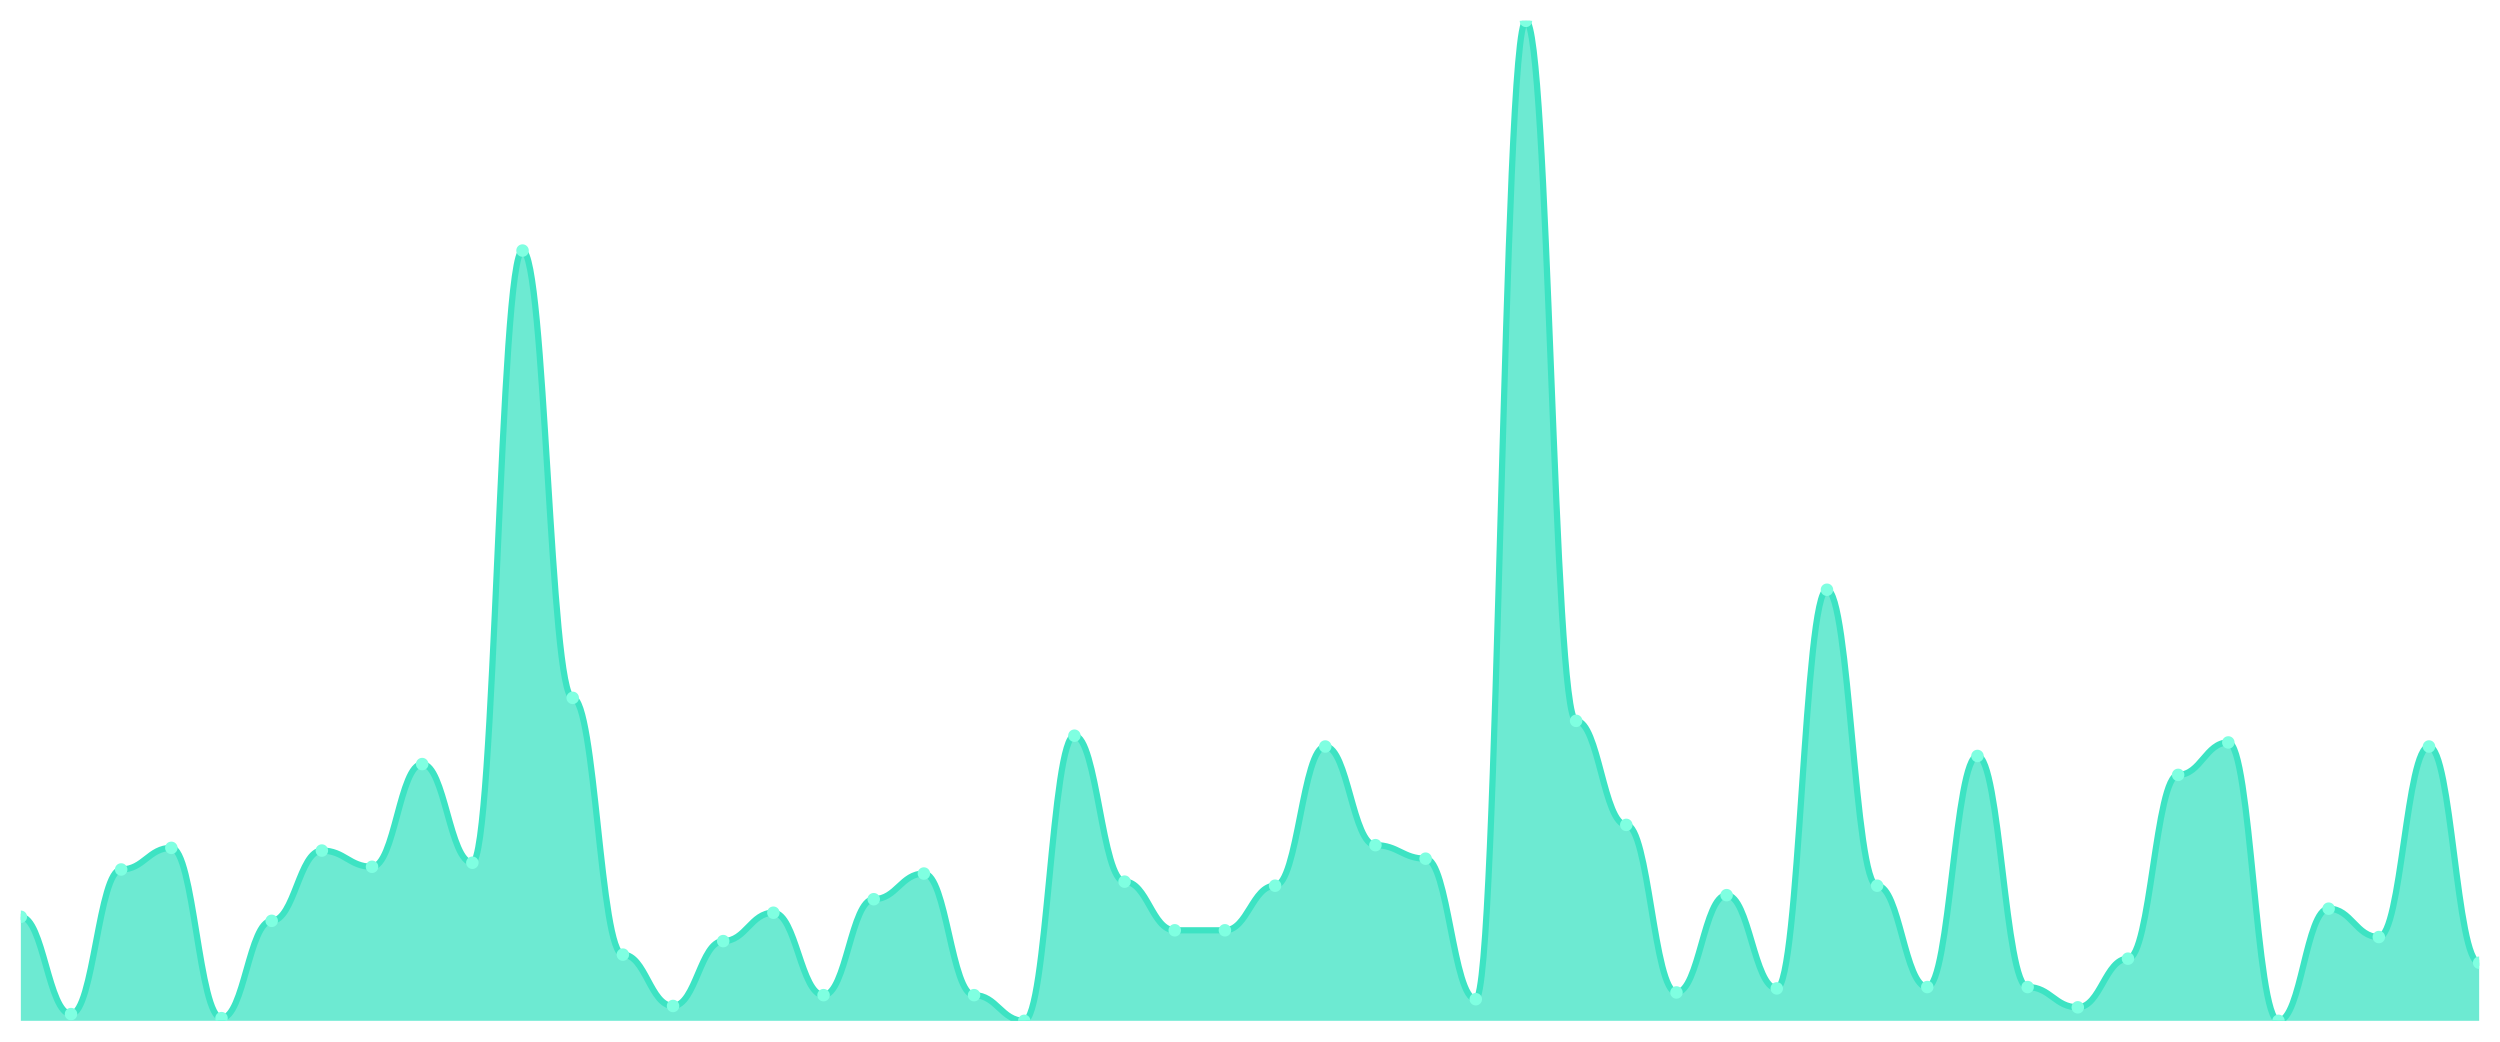
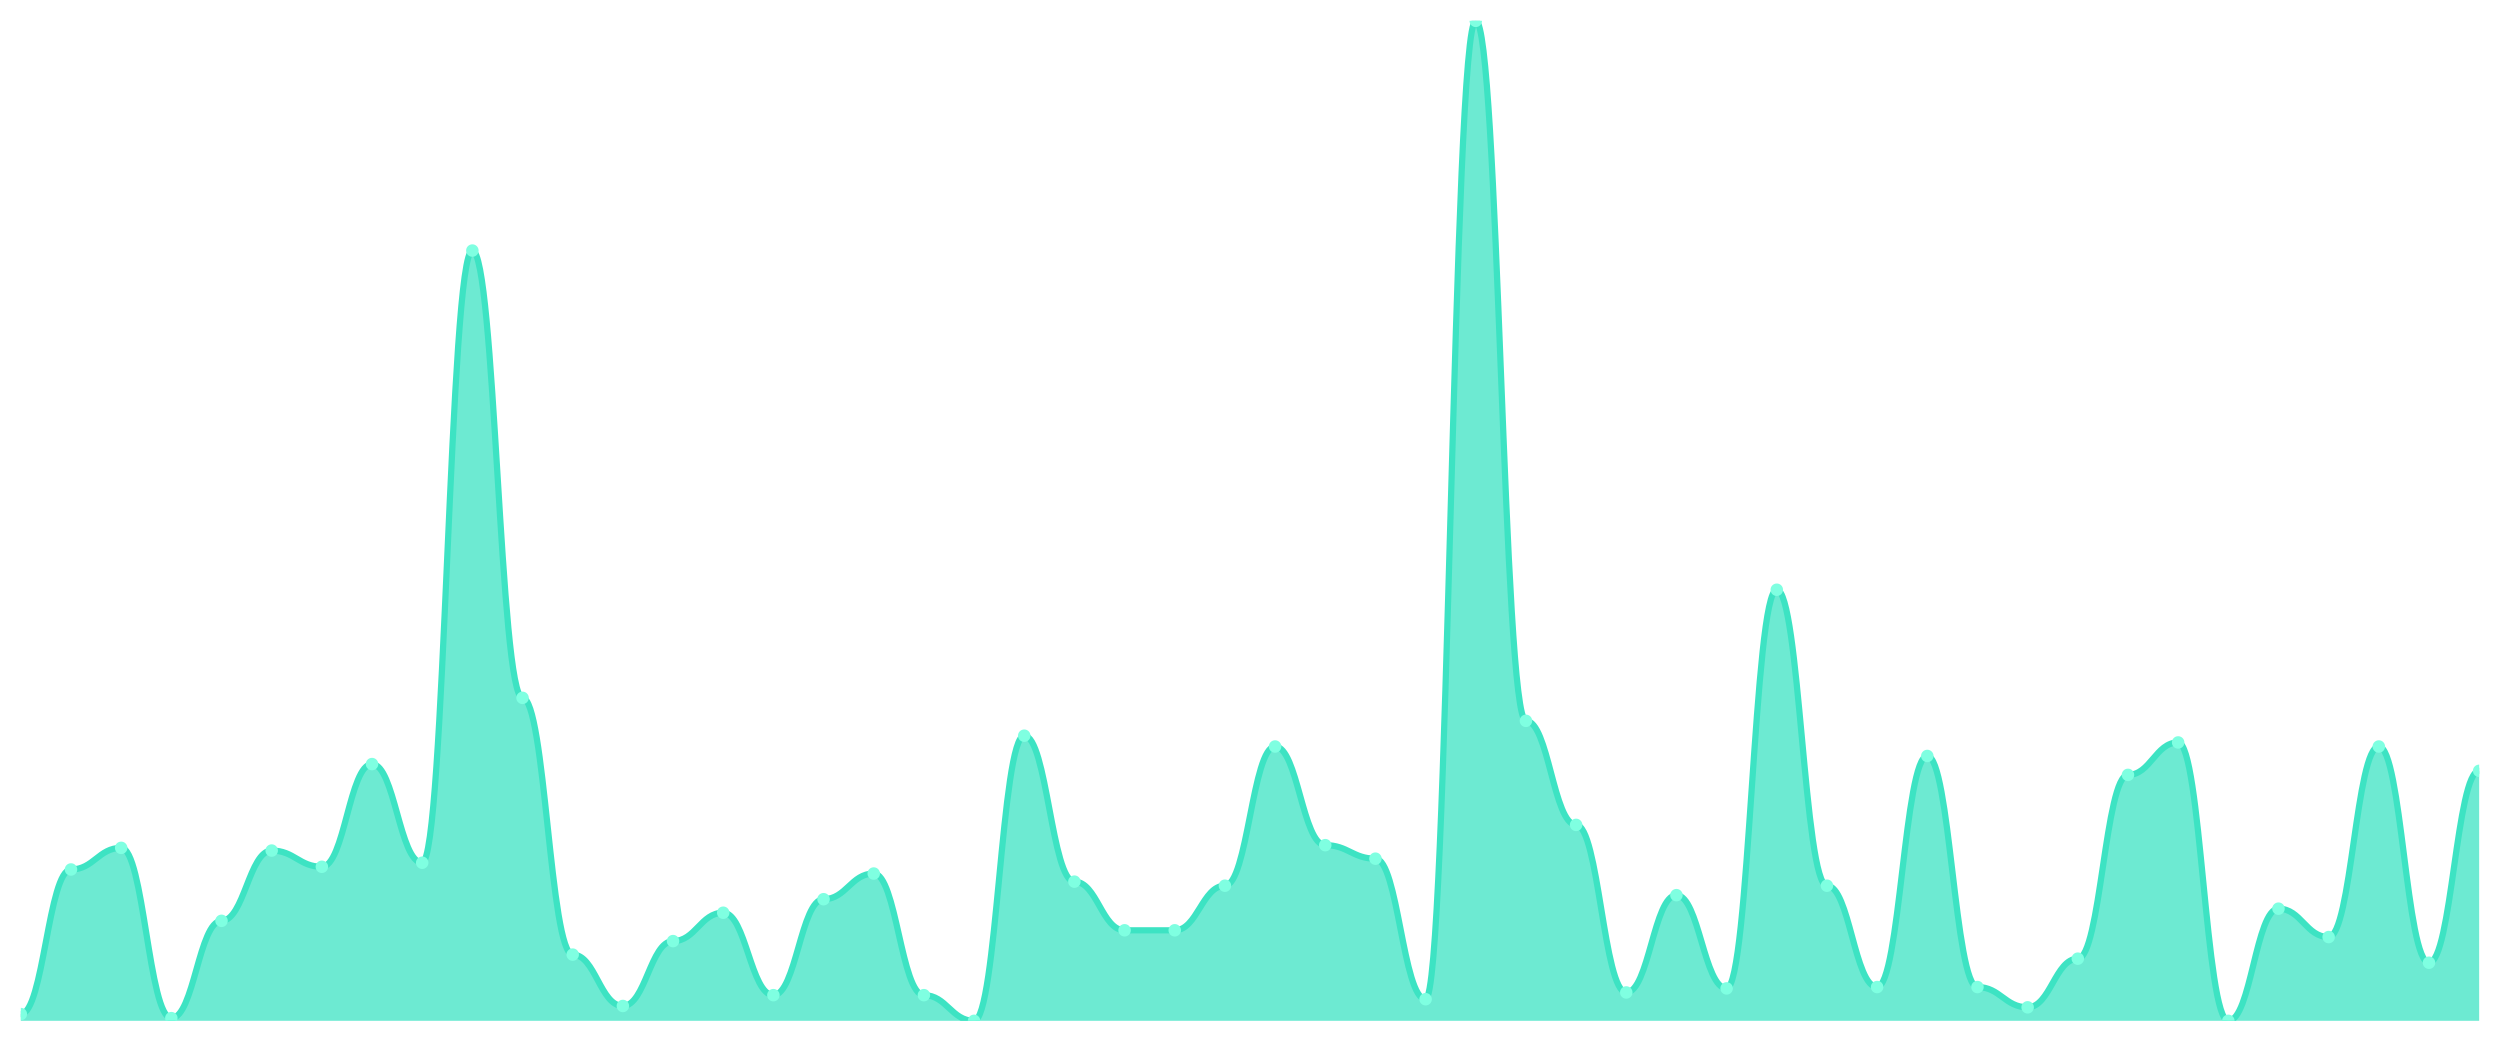
<svg xmlns="http://www.w3.org/2000/svg" viewBox="0 0 1200 500" width="1200" height="500">
  <defs>
    <clipPath id="c">
      <rect x="10" y="10" width="1180" height="480" />
    </clipPath>
  </defs>
  <rect width="1200" height="500" fill="none" />
  <g clip-path="url(#c)">
-     <path d="M 10,490 L 10,440.054 C 20.837,440.054 23.245,486.757 34.082,486.757 C 44.918,486.757 47.327,417.351 58.163,417.351 C 69,417.351 71.408,406.973 82.245,406.973 C 93.082,406.973 95.49,488.703 106.327,488.703 C 117.163,488.703 119.571,442 130.408,442 C 141.245,442 143.653,408.27 154.49,408.27 C 165.327,408.27 167.735,416.054 178.571,416.054 C 189.408,416.054 191.816,366.757 202.653,366.757 C 213.49,366.757 215.898,414.108 226.735,414.108 C 237.571,414.108 239.98,120.27 250.816,120.27 C 261.653,120.27 264.061,334.973 274.898,334.973 C 285.735,334.973 288.143,458.216 298.98,458.216 C 309.816,458.216 312.224,482.865 323.061,482.865 C 333.898,482.865 336.306,451.73 347.143,451.73 C 357.98,451.73 360.388,438.108 371.224,438.108 C 382.061,438.108 384.469,477.676 395.306,477.676 C 406.143,477.676 408.551,431.622 419.388,431.622 C 430.224,431.622 432.633,419.297 443.469,419.297 C 454.306,419.297 456.714,477.676 467.551,477.676 C 478.388,477.676 480.796,490 491.633,490 C 502.469,490 504.878,353.135 515.714,353.135 C 526.551,353.135 528.959,423.189 539.796,423.189 C 550.633,423.189 553.041,446.541 563.878,446.541 C 574.714,446.541 577.122,446.541 587.959,446.541 C 598.796,446.541 601.204,425.135 612.041,425.135 C 622.878,425.135 625.286,358.324 636.122,358.324 C 646.959,358.324 649.367,405.676 660.204,405.676 C 671.041,405.676 673.449,412.162 684.286,412.162 C 695.122,412.162 697.531,479.622 708.367,479.622 C 719.204,479.622 721.612,10 732.449,10 C 743.286,10 745.694,346 756.531,346 C 767.367,346 769.776,395.946 780.612,395.946 C 791.449,395.946 793.857,476.378 804.694,476.378 C 815.531,476.378 817.939,429.676 828.776,429.676 C 839.612,429.676 842.02,474.432 852.857,474.432 C 863.694,474.432 866.102,283.081 876.939,283.081 C 887.776,283.081 890.184,425.135 901.02,425.135 C 911.857,425.135 914.265,473.784 925.102,473.784 C 935.939,473.784 938.347,362.865 949.184,362.865 C 960.02,362.865 962.429,473.784 973.265,473.784 C 984.102,473.784 986.51,483.514 997.347,483.514 C 1008.184,483.514 1010.592,460.162 1021.429,460.162 C 1032.265,460.162 1034.673,371.946 1045.51,371.946 C 1056.347,371.946 1058.755,356.378 1069.592,356.378 C 1080.429,356.378 1082.837,490 1093.673,490 C 1104.51,490 1106.918,436.162 1117.755,436.162 C 1128.592,436.162 1131,449.784 1141.837,449.784 C 1152.673,449.784 1155.082,358.324 1165.918,358.324 C 1176.755,358.324 1179.163,462.108 1190,462.108 L 1190,490 Z" fill="rgba(61,227,195,0.75)" />
-     <path d="M 10,440.054 C 20.837,440.054 23.245,486.757 34.082,486.757 C 44.918,486.757 47.327,417.351 58.163,417.351 C 69,417.351 71.408,406.973 82.245,406.973 C 93.082,406.973 95.49,488.703 106.327,488.703 C 117.163,488.703 119.571,442 130.408,442 C 141.245,442 143.653,408.27 154.49,408.27 C 165.327,408.27 167.735,416.054 178.571,416.054 C 189.408,416.054 191.816,366.757 202.653,366.757 C 213.49,366.757 215.898,414.108 226.735,414.108 C 237.571,414.108 239.98,120.27 250.816,120.27 C 261.653,120.27 264.061,334.973 274.898,334.973 C 285.735,334.973 288.143,458.216 298.98,458.216 C 309.816,458.216 312.224,482.865 323.061,482.865 C 333.898,482.865 336.306,451.73 347.143,451.73 C 357.98,451.73 360.388,438.108 371.224,438.108 C 382.061,438.108 384.469,477.676 395.306,477.676 C 406.143,477.676 408.551,431.622 419.388,431.622 C 430.224,431.622 432.633,419.297 443.469,419.297 C 454.306,419.297 456.714,477.676 467.551,477.676 C 478.388,477.676 480.796,490 491.633,490 C 502.469,490 504.878,353.135 515.714,353.135 C 526.551,353.135 528.959,423.189 539.796,423.189 C 550.633,423.189 553.041,446.541 563.878,446.541 C 574.714,446.541 577.122,446.541 587.959,446.541 C 598.796,446.541 601.204,425.135 612.041,425.135 C 622.878,425.135 625.286,358.324 636.122,358.324 C 646.959,358.324 649.367,405.676 660.204,405.676 C 671.041,405.676 673.449,412.162 684.286,412.162 C 695.122,412.162 697.531,479.622 708.367,479.622 C 719.204,479.622 721.612,10 732.449,10 C 743.286,10 745.694,346 756.531,346 C 767.367,346 769.776,395.946 780.612,395.946 C 791.449,395.946 793.857,476.378 804.694,476.378 C 815.531,476.378 817.939,429.676 828.776,429.676 C 839.612,429.676 842.02,474.432 852.857,474.432 C 863.694,474.432 866.102,283.081 876.939,283.081 C 887.776,283.081 890.184,425.135 901.02,425.135 C 911.857,425.135 914.265,473.784 925.102,473.784 C 935.939,473.784 938.347,362.865 949.184,362.865 C 960.02,362.865 962.429,473.784 973.265,473.784 C 984.102,473.784 986.51,483.514 997.347,483.514 C 1008.184,483.514 1010.592,460.162 1021.429,460.162 C 1032.265,460.162 1034.673,371.946 1045.51,371.946 C 1056.347,371.946 1058.755,356.378 1069.592,356.378 C 1080.429,356.378 1082.837,490 1093.673,490 C 1104.51,490 1106.918,436.162 1117.755,436.162 C 1128.592,436.162 1131,449.784 1141.837,449.784 C 1152.673,449.784 1155.082,358.324 1165.918,358.324 C 1176.755,358.324 1179.163,462.108 1190,462.108" fill="none" stroke="#3de3c3" stroke-width="3" stroke-linecap="round" stroke-linejoin="round" />
-     <circle cx="10" cy="440.054" r="3" fill="#7fffe1" />
-     <circle cx="34.082" cy="486.757" r="3" fill="#7fffe1" />
-     <circle cx="58.163" cy="417.351" r="3" fill="#7fffe1" />
-     <circle cx="82.245" cy="406.973" r="3" fill="#7fffe1" />
-     <circle cx="106.327" cy="488.703" r="3" fill="#7fffe1" />
-     <circle cx="130.408" cy="442" r="3" fill="#7fffe1" />
-     <circle cx="154.49" cy="408.27" r="3" fill="#7fffe1" />
-     <circle cx="178.571" cy="416.054" r="3" fill="#7fffe1" />
-     <circle cx="202.653" cy="366.757" r="3" fill="#7fffe1" />
-     <circle cx="226.735" cy="414.108" r="3" fill="#7fffe1" />
-     <circle cx="250.816" cy="120.27" r="3" fill="#7fffe1" />
-     <circle cx="274.898" cy="334.973" r="3" fill="#7fffe1" />
-     <circle cx="298.98" cy="458.216" r="3" fill="#7fffe1" />
-     <circle cx="323.061" cy="482.865" r="3" fill="#7fffe1" />
-     <circle cx="347.143" cy="451.73" r="3" fill="#7fffe1" />
-     <circle cx="371.224" cy="438.108" r="3" fill="#7fffe1" />
-     <circle cx="395.306" cy="477.676" r="3" fill="#7fffe1" />
-     <circle cx="419.388" cy="431.622" r="3" fill="#7fffe1" />
-     <circle cx="443.469" cy="419.297" r="3" fill="#7fffe1" />
-     <circle cx="467.551" cy="477.676" r="3" fill="#7fffe1" />
-     <circle cx="491.633" cy="490" r="3" fill="#7fffe1" />
-     <circle cx="515.714" cy="353.135" r="3" fill="#7fffe1" />
-     <circle cx="539.796" cy="423.189" r="3" fill="#7fffe1" />
+     <path d="M 10,490 L 10,486.757 C 20.837,486.757 23.245,417.351 34.082,417.351 C 44.918,417.351 47.327,406.973 58.163,406.973 C 69,406.973 71.408,488.703 82.245,488.703 C 93.082,488.703 95.49,442 106.327,442 C 117.163,442 119.571,408.27 130.408,408.27 C 141.245,408.27 143.653,416.054 154.49,416.054 C 165.327,416.054 167.735,366.757 178.571,366.757 C 189.408,366.757 191.816,414.108 202.653,414.108 C 213.49,414.108 215.898,120.27 226.735,120.27 C 237.571,120.27 239.98,334.973 250.816,334.973 C 261.653,334.973 264.061,458.216 274.898,458.216 C 285.735,458.216 288.143,482.865 298.98,482.865 C 309.816,482.865 312.224,451.73 323.061,451.73 C 333.898,451.73 336.306,438.108 347.143,438.108 C 357.98,438.108 360.388,477.676 371.224,477.676 C 382.061,477.676 384.469,431.622 395.306,431.622 C 406.143,431.622 408.551,419.297 419.388,419.297 C 430.224,419.297 432.633,477.676 443.469,477.676 C 454.306,477.676 456.714,490 467.551,490 C 478.388,490 480.796,353.135 491.633,353.135 C 502.469,353.135 504.878,423.189 515.714,423.189 C 526.551,423.189 528.959,446.541 539.796,446.541 C 550.633,446.541 553.041,446.541 563.878,446.541 C 574.714,446.541 577.122,425.135 587.959,425.135 C 598.796,425.135 601.204,358.324 612.041,358.324 C 622.878,358.324 625.286,405.676 636.122,405.676 C 646.959,405.676 649.367,412.162 660.204,412.162 C 671.041,412.162 673.449,479.622 684.286,479.622 C 695.122,479.622 697.531,10 708.367,10 C 719.204,10 721.612,346 732.449,346 C 743.286,346 745.694,395.946 756.531,395.946 C 767.367,395.946 769.776,476.378 780.612,476.378 C 791.449,476.378 793.857,429.676 804.694,429.676 C 815.531,429.676 817.939,474.432 828.776,474.432 C 839.612,474.432 842.02,283.081 852.857,283.081 C 863.694,283.081 866.102,425.135 876.939,425.135 C 887.776,425.135 890.184,473.784 901.02,473.784 C 911.857,473.784 914.265,362.865 925.102,362.865 C 935.939,362.865 938.347,473.784 949.184,473.784 C 960.02,473.784 962.429,483.514 973.265,483.514 C 984.102,483.514 986.51,460.162 997.347,460.162 C 1008.184,460.162 1010.592,371.946 1021.429,371.946 C 1032.265,371.946 1034.673,356.378 1045.51,356.378 C 1056.347,356.378 1058.755,490 1069.592,490 C 1080.429,490 1082.837,436.162 1093.673,436.162 C 1104.51,436.162 1106.918,449.784 1117.755,449.784 C 1128.592,449.784 1131,358.324 1141.837,358.324 C 1152.673,358.324 1155.082,462.108 1165.918,462.108 C 1176.755,462.108 1179.163,370 1190,370 L 1190,490 Z" fill="rgba(61,227,195,0.75)" />
+     <path d="M 10,486.757 C 20.837,486.757 23.245,417.351 34.082,417.351 C 44.918,417.351 47.327,406.973 58.163,406.973 C 69,406.973 71.408,488.703 82.245,488.703 C 93.082,488.703 95.49,442 106.327,442 C 117.163,442 119.571,408.27 130.408,408.27 C 141.245,408.27 143.653,416.054 154.49,416.054 C 165.327,416.054 167.735,366.757 178.571,366.757 C 189.408,366.757 191.816,414.108 202.653,414.108 C 213.49,414.108 215.898,120.27 226.735,120.27 C 237.571,120.27 239.98,334.973 250.816,334.973 C 261.653,334.973 264.061,458.216 274.898,458.216 C 285.735,458.216 288.143,482.865 298.98,482.865 C 309.816,482.865 312.224,451.73 323.061,451.73 C 333.898,451.73 336.306,438.108 347.143,438.108 C 357.98,438.108 360.388,477.676 371.224,477.676 C 382.061,477.676 384.469,431.622 395.306,431.622 C 406.143,431.622 408.551,419.297 419.388,419.297 C 430.224,419.297 432.633,477.676 443.469,477.676 C 454.306,477.676 456.714,490 467.551,490 C 478.388,490 480.796,353.135 491.633,353.135 C 502.469,353.135 504.878,423.189 515.714,423.189 C 526.551,423.189 528.959,446.541 539.796,446.541 C 550.633,446.541 553.041,446.541 563.878,446.541 C 574.714,446.541 577.122,425.135 587.959,425.135 C 598.796,425.135 601.204,358.324 612.041,358.324 C 622.878,358.324 625.286,405.676 636.122,405.676 C 646.959,405.676 649.367,412.162 660.204,412.162 C 671.041,412.162 673.449,479.622 684.286,479.622 C 695.122,479.622 697.531,10 708.367,10 C 719.204,10 721.612,346 732.449,346 C 743.286,346 745.694,395.946 756.531,395.946 C 767.367,395.946 769.776,476.378 780.612,476.378 C 791.449,476.378 793.857,429.676 804.694,429.676 C 815.531,429.676 817.939,474.432 828.776,474.432 C 839.612,474.432 842.02,283.081 852.857,283.081 C 863.694,283.081 866.102,425.135 876.939,425.135 C 887.776,425.135 890.184,473.784 901.02,473.784 C 911.857,473.784 914.265,362.865 925.102,362.865 C 935.939,362.865 938.347,473.784 949.184,473.784 C 960.02,473.784 962.429,483.514 973.265,483.514 C 984.102,483.514 986.51,460.162 997.347,460.162 C 1008.184,460.162 1010.592,371.946 1021.429,371.946 C 1032.265,371.946 1034.673,356.378 1045.51,356.378 C 1056.347,356.378 1058.755,490 1069.592,490 C 1080.429,490 1082.837,436.162 1093.673,436.162 C 1104.51,436.162 1106.918,449.784 1117.755,449.784 C 1128.592,449.784 1131,358.324 1141.837,358.324 C 1152.673,358.324 1155.082,462.108 1165.918,462.108 C 1176.755,462.108 1179.163,370 1190,370" fill="none" stroke="#3de3c3" stroke-width="3" stroke-linecap="round" stroke-linejoin="round" />
+     <circle cx="10" cy="486.757" r="3" fill="#7fffe1" />
+     <circle cx="34.082" cy="417.351" r="3" fill="#7fffe1" />
+     <circle cx="58.163" cy="406.973" r="3" fill="#7fffe1" />
+     <circle cx="82.245" cy="488.703" r="3" fill="#7fffe1" />
+     <circle cx="106.327" cy="442" r="3" fill="#7fffe1" />
+     <circle cx="130.408" cy="408.27" r="3" fill="#7fffe1" />
+     <circle cx="154.49" cy="416.054" r="3" fill="#7fffe1" />
+     <circle cx="178.571" cy="366.757" r="3" fill="#7fffe1" />
+     <circle cx="202.653" cy="414.108" r="3" fill="#7fffe1" />
+     <circle cx="226.735" cy="120.27" r="3" fill="#7fffe1" />
+     <circle cx="250.816" cy="334.973" r="3" fill="#7fffe1" />
+     <circle cx="274.898" cy="458.216" r="3" fill="#7fffe1" />
+     <circle cx="298.98" cy="482.865" r="3" fill="#7fffe1" />
+     <circle cx="323.061" cy="451.73" r="3" fill="#7fffe1" />
+     <circle cx="347.143" cy="438.108" r="3" fill="#7fffe1" />
+     <circle cx="371.224" cy="477.676" r="3" fill="#7fffe1" />
+     <circle cx="395.306" cy="431.622" r="3" fill="#7fffe1" />
+     <circle cx="419.388" cy="419.297" r="3" fill="#7fffe1" />
+     <circle cx="443.469" cy="477.676" r="3" fill="#7fffe1" />
+     <circle cx="467.551" cy="490" r="3" fill="#7fffe1" />
+     <circle cx="491.633" cy="353.135" r="3" fill="#7fffe1" />
+     <circle cx="515.714" cy="423.189" r="3" fill="#7fffe1" />
+     <circle cx="539.796" cy="446.541" r="3" fill="#7fffe1" />
    <circle cx="563.878" cy="446.541" r="3" fill="#7fffe1" />
-     <circle cx="587.959" cy="446.541" r="3" fill="#7fffe1" />
-     <circle cx="612.041" cy="425.135" r="3" fill="#7fffe1" />
-     <circle cx="636.122" cy="358.324" r="3" fill="#7fffe1" />
-     <circle cx="660.204" cy="405.676" r="3" fill="#7fffe1" />
-     <circle cx="684.286" cy="412.162" r="3" fill="#7fffe1" />
-     <circle cx="708.367" cy="479.622" r="3" fill="#7fffe1" />
-     <circle cx="732.449" cy="10" r="3" fill="#7fffe1" />
-     <circle cx="756.531" cy="346" r="3" fill="#7fffe1" />
-     <circle cx="780.612" cy="395.946" r="3" fill="#7fffe1" />
-     <circle cx="804.694" cy="476.378" r="3" fill="#7fffe1" />
-     <circle cx="828.776" cy="429.676" r="3" fill="#7fffe1" />
-     <circle cx="852.857" cy="474.432" r="3" fill="#7fffe1" />
-     <circle cx="876.939" cy="283.081" r="3" fill="#7fffe1" />
-     <circle cx="901.02" cy="425.135" r="3" fill="#7fffe1" />
-     <circle cx="925.102" cy="473.784" r="3" fill="#7fffe1" />
-     <circle cx="949.184" cy="362.865" r="3" fill="#7fffe1" />
-     <circle cx="973.265" cy="473.784" r="3" fill="#7fffe1" />
-     <circle cx="997.347" cy="483.514" r="3" fill="#7fffe1" />
-     <circle cx="1021.429" cy="460.162" r="3" fill="#7fffe1" />
-     <circle cx="1045.51" cy="371.946" r="3" fill="#7fffe1" />
-     <circle cx="1069.592" cy="356.378" r="3" fill="#7fffe1" />
-     <circle cx="1093.673" cy="490" r="3" fill="#7fffe1" />
-     <circle cx="1117.755" cy="436.162" r="3" fill="#7fffe1" />
-     <circle cx="1141.837" cy="449.784" r="3" fill="#7fffe1" />
-     <circle cx="1165.918" cy="358.324" r="3" fill="#7fffe1" />
-     <circle cx="1190" cy="462.108" r="3" fill="#7fffe1" />
+     <circle cx="587.959" cy="425.135" r="3" fill="#7fffe1" />
+     <circle cx="612.041" cy="358.324" r="3" fill="#7fffe1" />
+     <circle cx="636.122" cy="405.676" r="3" fill="#7fffe1" />
+     <circle cx="660.204" cy="412.162" r="3" fill="#7fffe1" />
+     <circle cx="684.286" cy="479.622" r="3" fill="#7fffe1" />
+     <circle cx="708.367" cy="10" r="3" fill="#7fffe1" />
+     <circle cx="732.449" cy="346" r="3" fill="#7fffe1" />
+     <circle cx="756.531" cy="395.946" r="3" fill="#7fffe1" />
+     <circle cx="780.612" cy="476.378" r="3" fill="#7fffe1" />
+     <circle cx="804.694" cy="429.676" r="3" fill="#7fffe1" />
+     <circle cx="828.776" cy="474.432" r="3" fill="#7fffe1" />
+     <circle cx="852.857" cy="283.081" r="3" fill="#7fffe1" />
+     <circle cx="876.939" cy="425.135" r="3" fill="#7fffe1" />
+     <circle cx="901.02" cy="473.784" r="3" fill="#7fffe1" />
+     <circle cx="925.102" cy="362.865" r="3" fill="#7fffe1" />
+     <circle cx="949.184" cy="473.784" r="3" fill="#7fffe1" />
+     <circle cx="973.265" cy="483.514" r="3" fill="#7fffe1" />
+     <circle cx="997.347" cy="460.162" r="3" fill="#7fffe1" />
+     <circle cx="1021.429" cy="371.946" r="3" fill="#7fffe1" />
+     <circle cx="1045.51" cy="356.378" r="3" fill="#7fffe1" />
+     <circle cx="1069.592" cy="490" r="3" fill="#7fffe1" />
+     <circle cx="1093.673" cy="436.162" r="3" fill="#7fffe1" />
+     <circle cx="1117.755" cy="449.784" r="3" fill="#7fffe1" />
+     <circle cx="1141.837" cy="358.324" r="3" fill="#7fffe1" />
+     <circle cx="1165.918" cy="462.108" r="3" fill="#7fffe1" />
+     <circle cx="1190" cy="370" r="3" fill="#7fffe1" />
  </g>
</svg>
